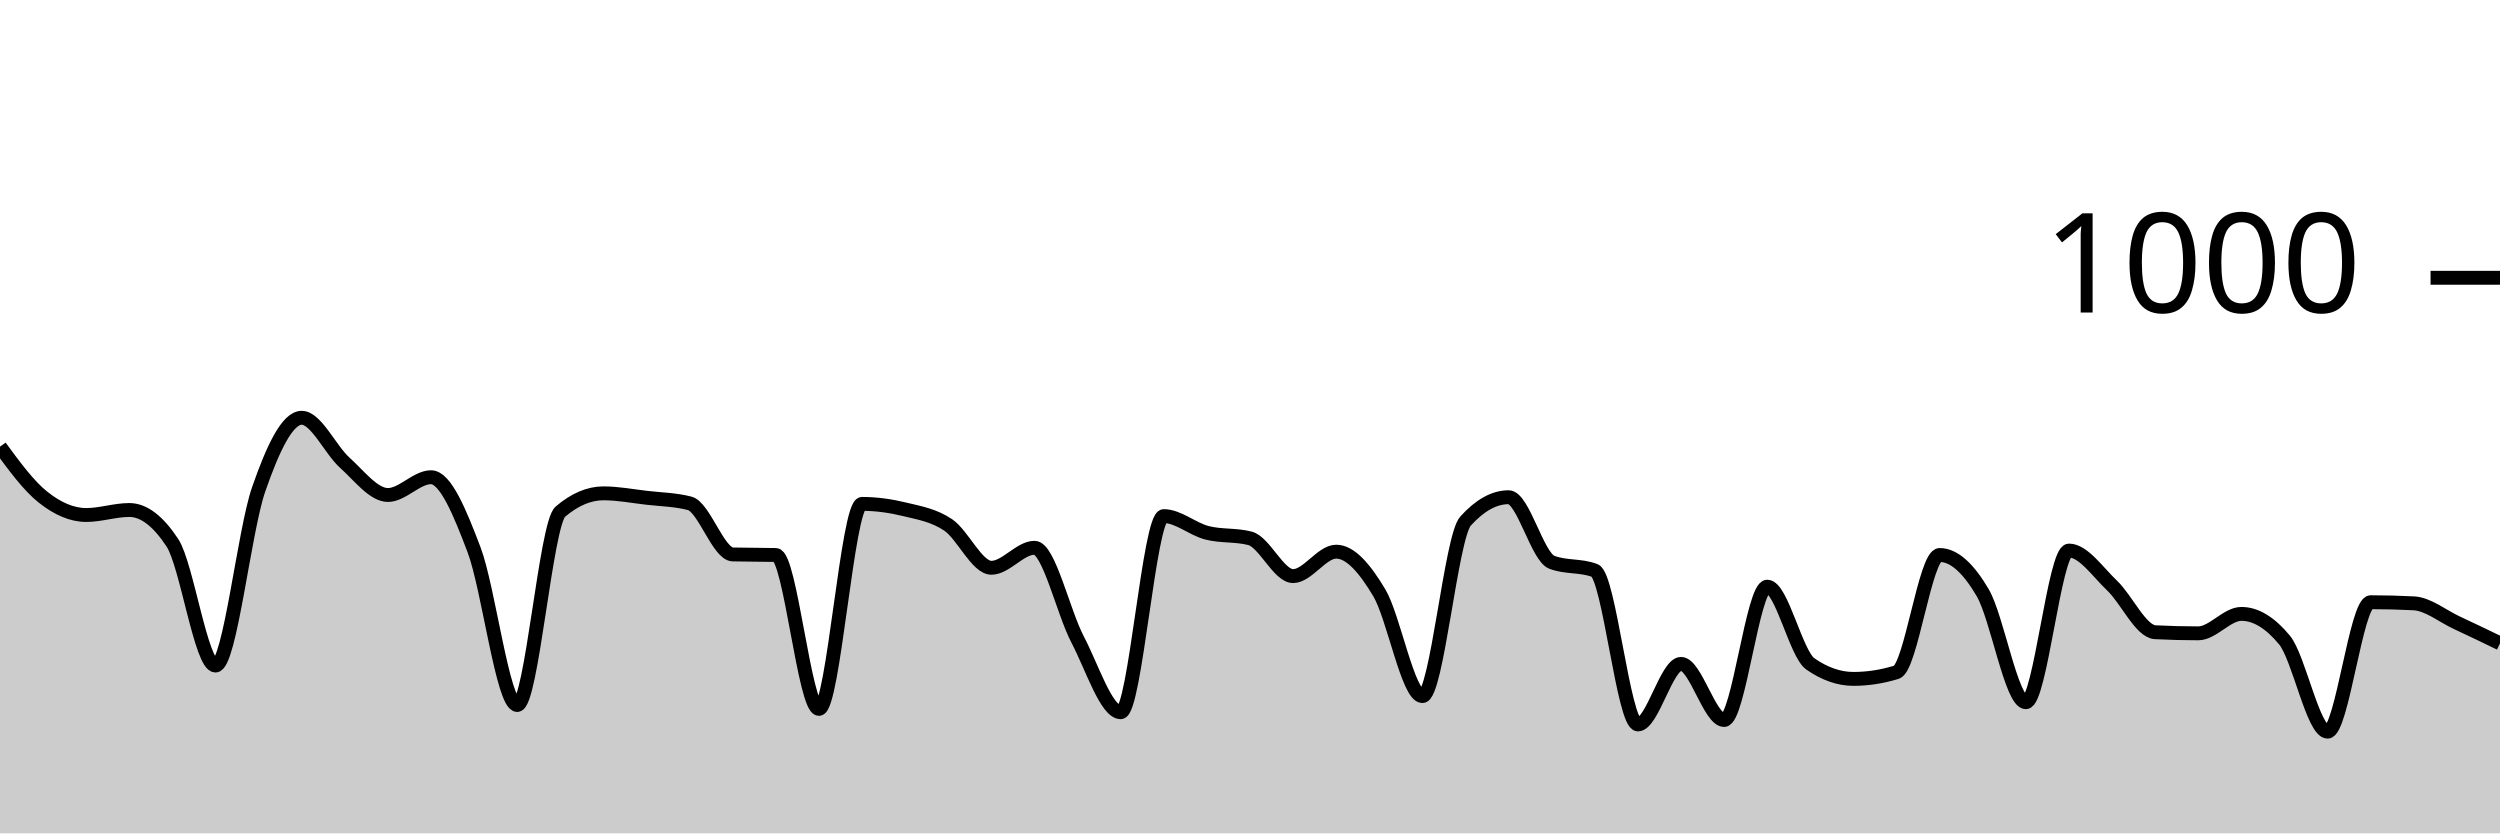
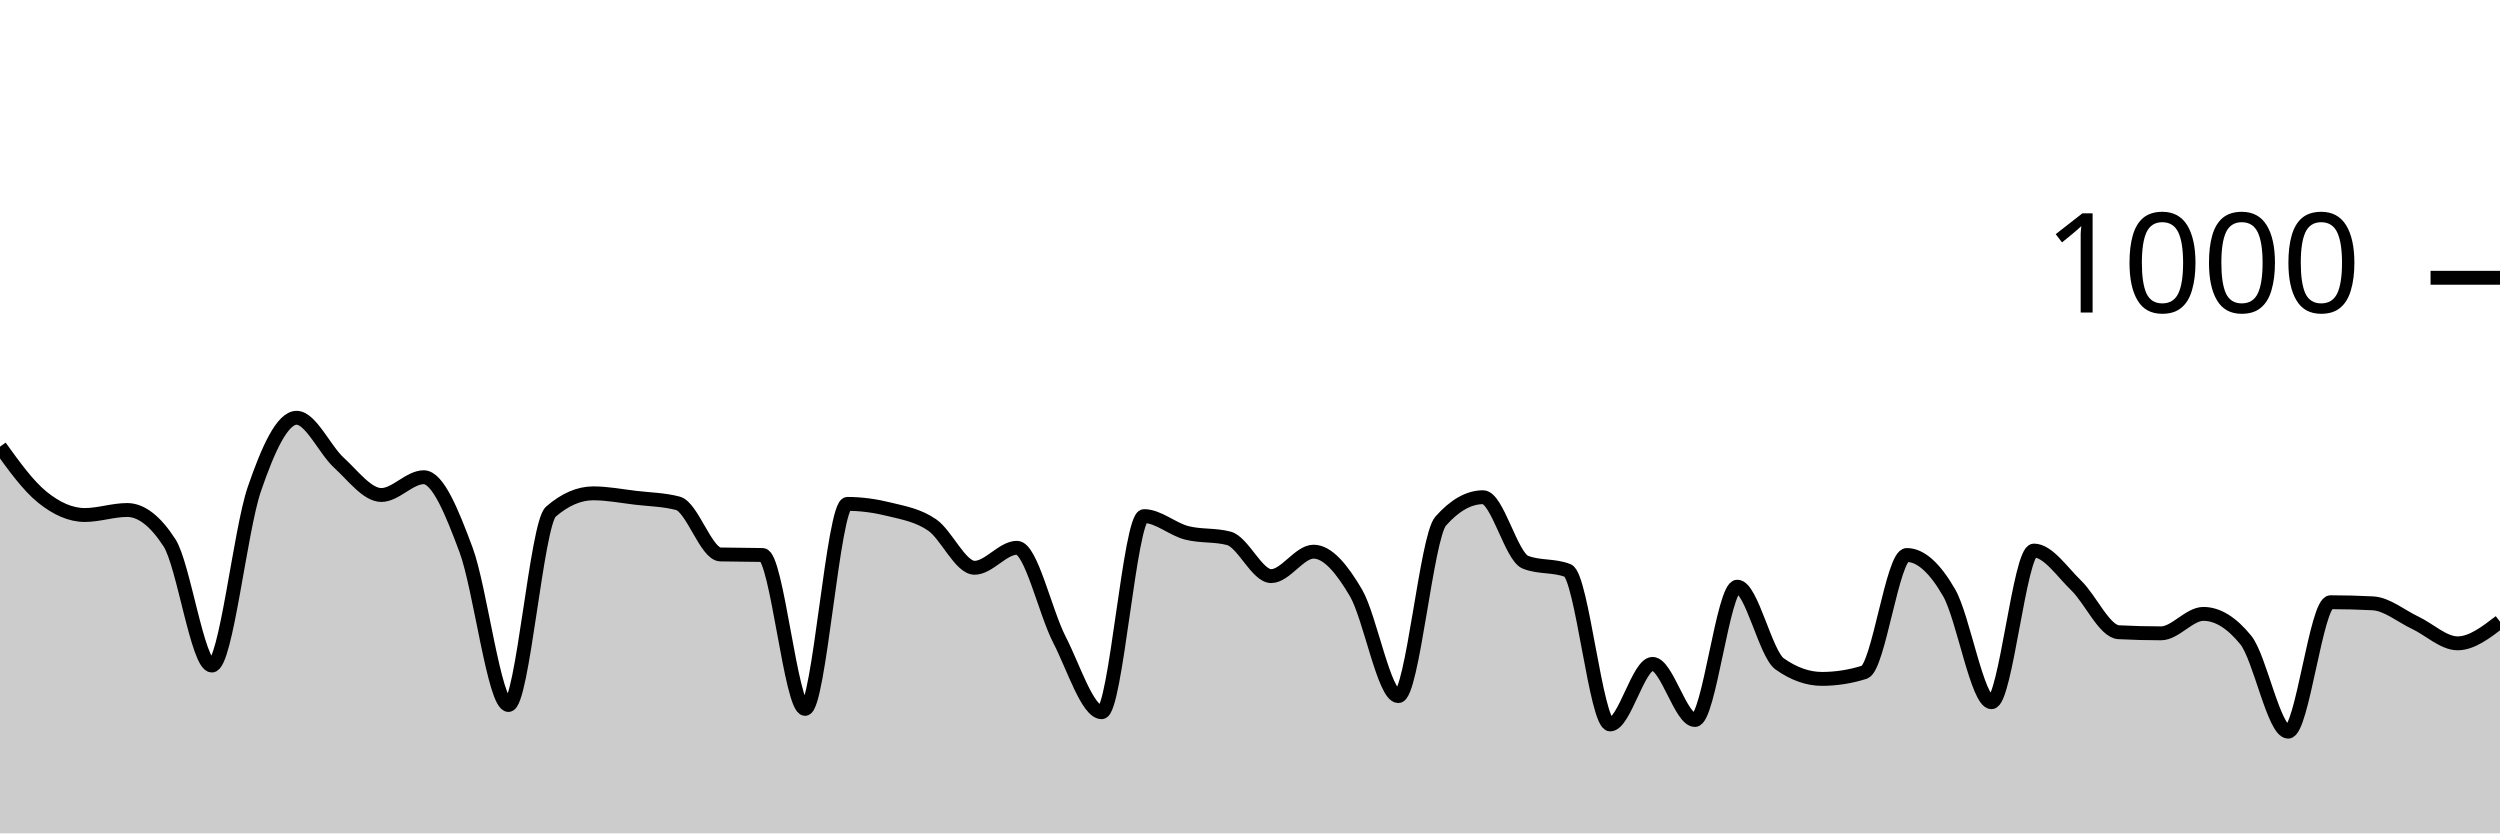
<svg xmlns="http://www.w3.org/2000/svg" viewBox="0 0 180 60">
  <g transform="translate(0,20)">
-     <path class="area" fill="rgba(0, 0, 0, 0.2)" d="M0,12.16C1.034,13.57,2.069,14.98,3.103,15.8C4.138,16.62,5.172,17.08,6.207,17.08C7.241,17.08,8.276,16.72,9.31,16.72C10.345,16.72,11.379,17.507,12.414,19.08C13.448,20.653,14.483,27.92,15.517,27.92C16.552,27.92,17.586,18.213,18.621,15.24C19.655,12.267,20.69,10.08,21.724,10.08C22.759,10.08,23.793,12.393,24.828,13.32C25.862,14.247,26.897,15.64,27.931,15.64C28.966,15.64,30,14.36,31.034,14.36C32.069,14.36,33.103,16.867,34.138,19.6C35.172,22.333,36.207,30.76,37.241,30.76C38.276,30.76,39.31,17.72,40.345,16.84C41.379,15.96,42.414,15.52,43.448,15.52C44.483,15.52,45.517,15.72,46.552,15.84C47.586,15.96,48.621,15.973,49.655,16.24C50.69,16.507,51.724,19.893,52.759,19.92C53.793,19.947,54.828,19.933,55.862,19.96C56.897,19.987,57.931,31.04,58.966,31.04C60,31.04,61.034,16.28,62.069,16.28C63.103,16.28,64.138,16.427,65.172,16.68C66.207,16.933,67.241,17.1,68.276,17.8C69.31,18.5,70.345,20.88,71.379,20.88C72.414,20.88,73.448,19.44,74.483,19.44C75.517,19.44,76.552,24.067,77.586,26.04C78.621,28.013,79.655,31.28,80.69,31.28C81.724,31.28,82.759,17.16,83.793,17.16C84.828,17.16,85.862,18.093,86.897,18.36C87.931,18.627,88.966,18.493,90,18.76C91.034,19.027,92.069,21.48,93.103,21.48C94.138,21.48,95.172,19.72,96.207,19.72C97.241,19.72,98.276,20.947,99.31,22.68C100.345,24.413,101.379,30.12,102.414,30.12C103.448,30.12,104.483,18.667,105.517,17.52C106.552,16.373,107.586,15.8,108.621,15.8C109.655,15.8,110.69,20.08,111.724,20.48C112.759,20.88,113.793,20.68,114.828,21.08C115.862,21.48,116.897,32.16,117.931,32.16C118.966,32.16,120,27.8,121.034,27.8C122.069,27.8,123.103,31.84,124.138,31.84C125.172,31.84,126.207,22.24,127.241,22.24C128.276,22.24,129.31,27.08,130.345,27.8C131.379,28.52,132.414,28.88,133.448,28.88C134.483,28.88,135.517,28.72,136.552,28.4C137.586,28.08,138.621,19.96,139.655,19.96C140.69,19.96,141.724,20.913,142.759,22.68C143.793,24.447,144.828,30.56,145.862,30.56C146.897,30.56,147.931,19.64,148.966,19.64C150,19.64,151.034,21.18,152.069,22.16C153.103,23.14,154.138,25.467,155.172,25.52C156.207,25.573,157.241,25.6,158.276,25.6C159.31,25.6,160.345,24.2,161.379,24.2C162.414,24.2,163.448,24.827,164.483,26.08C165.517,27.333,166.552,32.68,167.586,32.68C168.621,32.68,169.655,23.36,170.69,23.36C171.724,23.36,172.759,23.387,173.793,23.44C174.828,23.493,175.862,24.36,176.897,24.84C177.931,25.32,178.966,25.82,180,26.32L180,40C178.966,40,177.931,40,176.897,40C175.862,40,174.828,40,173.793,40C172.759,40,171.724,40,170.69,40C169.655,40,168.621,40,167.586,40C166.552,40,165.517,40,164.483,40C163.448,40,162.414,40,161.379,40C160.345,40,159.31,40,158.276,40C157.241,40,156.207,40,155.172,40C154.138,40,153.103,40,152.069,40C151.034,40,150,40,148.966,40C147.931,40,146.897,40,145.862,40C144.828,40,143.793,40,142.759,40C141.724,40,140.69,40,139.655,40C138.621,40,137.586,40,136.552,40C135.517,40,134.483,40,133.448,40C132.414,40,131.379,40,130.345,40C129.31,40,128.276,40,127.241,40C126.207,40,125.172,40,124.138,40C123.103,40,122.069,40,121.034,40C120,40,118.966,40,117.931,40C116.897,40,115.862,40,114.828,40C113.793,40,112.759,40,111.724,40C110.69,40,109.655,40,108.621,40C107.586,40,106.552,40,105.517,40C104.483,40,103.448,40,102.414,40C101.379,40,100.345,40,99.31,40C98.276,40,97.241,40,96.207,40C95.172,40,94.138,40,93.103,40C92.069,40,91.034,40,90,40C88.966,40,87.931,40,86.897,40C85.862,40,84.828,40,83.793,40C82.759,40,81.724,40,80.69,40C79.655,40,78.621,40,77.586,40C76.552,40,75.517,40,74.483,40C73.448,40,72.414,40,71.379,40C70.345,40,69.31,40,68.276,40C67.241,40,66.207,40,65.172,40C64.138,40,63.103,40,62.069,40C61.034,40,60,40,58.966,40C57.931,40,56.897,40,55.862,40C54.828,40,53.793,40,52.759,40C51.724,40,50.69,40,49.655,40C48.621,40,47.586,40,46.552,40C45.517,40,44.483,40,43.448,40C42.414,40,41.379,40,40.345,40C39.31,40,38.276,40,37.241,40C36.207,40,35.172,40,34.138,40C33.103,40,32.069,40,31.034,40C30,40,28.966,40,27.931,40C26.897,40,25.862,40,24.828,40C23.793,40,22.759,40,21.724,40C20.69,40,19.655,40,18.621,40C17.586,40,16.552,40,15.517,40C14.483,40,13.448,40,12.414,40C11.379,40,10.345,40,9.31,40C8.276,40,7.241,40,6.207,40C5.172,40,4.138,40,3.103,40C2.069,40,1.034,40,0,40Z" />
-     <path class="line" stroke="black" fill="none" d="M0,12.16C1.034,13.57,2.069,14.98,3.103,15.8C4.138,16.62,5.172,17.08,6.207,17.08C7.241,17.08,8.276,16.72,9.31,16.72C10.345,16.72,11.379,17.507,12.414,19.08C13.448,20.653,14.483,27.92,15.517,27.92C16.552,27.92,17.586,18.213,18.621,15.24C19.655,12.267,20.69,10.08,21.724,10.08C22.759,10.08,23.793,12.393,24.828,13.32C25.862,14.247,26.897,15.64,27.931,15.64C28.966,15.64,30,14.36,31.034,14.36C32.069,14.36,33.103,16.867,34.138,19.6C35.172,22.333,36.207,30.76,37.241,30.76C38.276,30.76,39.31,17.72,40.345,16.84C41.379,15.96,42.414,15.52,43.448,15.52C44.483,15.52,45.517,15.72,46.552,15.84C47.586,15.96,48.621,15.973,49.655,16.24C50.69,16.507,51.724,19.893,52.759,19.92C53.793,19.947,54.828,19.933,55.862,19.96C56.897,19.987,57.931,31.04,58.966,31.04C60,31.04,61.034,16.28,62.069,16.28C63.103,16.28,64.138,16.427,65.172,16.68C66.207,16.933,67.241,17.1,68.276,17.8C69.31,18.5,70.345,20.88,71.379,20.88C72.414,20.88,73.448,19.44,74.483,19.44C75.517,19.44,76.552,24.067,77.586,26.04C78.621,28.013,79.655,31.28,80.69,31.28C81.724,31.28,82.759,17.16,83.793,17.16C84.828,17.16,85.862,18.093,86.897,18.36C87.931,18.627,88.966,18.493,90,18.76C91.034,19.027,92.069,21.48,93.103,21.48C94.138,21.48,95.172,19.72,96.207,19.72C97.241,19.72,98.276,20.947,99.31,22.68C100.345,24.413,101.379,30.12,102.414,30.12C103.448,30.12,104.483,18.667,105.517,17.52C106.552,16.373,107.586,15.8,108.621,15.8C109.655,15.8,110.69,20.08,111.724,20.48C112.759,20.88,113.793,20.68,114.828,21.08C115.862,21.48,116.897,32.16,117.931,32.16C118.966,32.16,120,27.8,121.034,27.8C122.069,27.8,123.103,31.84,124.138,31.84C125.172,31.84,126.207,22.24,127.241,22.24C128.276,22.24,129.31,27.08,130.345,27.8C131.379,28.52,132.414,28.88,133.448,28.88C134.483,28.88,135.517,28.72,136.552,28.4C137.586,28.08,138.621,19.96,139.655,19.96C140.69,19.96,141.724,20.913,142.759,22.68C143.793,24.447,144.828,30.56,145.862,30.56C146.897,30.56,147.931,19.64,148.966,19.64C150,19.64,151.034,21.18,152.069,22.16C153.103,23.14,154.138,25.467,155.172,25.52C156.207,25.573,157.241,25.6,158.276,25.6C159.31,25.6,160.345,24.2,161.379,24.2C162.414,24.2,163.448,24.827,164.483,26.08C165.517,27.333,166.552,32.68,167.586,32.68C168.621,32.68,169.655,23.36,170.69,23.36C171.724,23.36,172.759,23.387,173.793,23.44C174.828,23.493,175.862,24.36,176.897,24.84C177.931,25.32,178.966,25.82,180,26.32" />
+     <path class="area" fill="rgba(0, 0, 0, 0.2)" d="M0,12.16C1.017,13.57,2.034,14.98,3.051,15.8C4.068,16.62,5.085,17.08,6.102,17.08C7.119,17.08,8.136,16.72,9.153,16.72C10.169,16.72,11.186,17.507,12.203,19.08C13.22,20.653,14.237,27.92,15.254,27.92C16.271,27.92,17.288,18.213,18.305,15.24C19.322,12.267,20.339,10.08,21.356,10.08C22.373,10.08,23.39,12.393,24.407,13.32C25.424,14.247,26.441,15.64,27.458,15.64C28.475,15.64,29.492,14.36,30.508,14.36C31.525,14.36,32.542,16.867,33.559,19.6C34.576,22.333,35.593,30.76,36.61,30.76C37.627,30.76,38.644,17.72,39.661,16.84C40.678,15.96,41.695,15.52,42.712,15.52C43.729,15.52,44.746,15.72,45.763,15.84C46.78,15.96,47.797,15.973,48.814,16.24C49.831,16.507,50.847,19.893,51.864,19.92C52.881,19.947,53.898,19.933,54.915,19.96C55.932,19.987,56.949,31.04,57.966,31.04C58.983,31.04,60,16.28,61.017,16.28C62.034,16.28,63.051,16.427,64.068,16.68C65.085,16.933,66.102,17.1,67.119,17.8C68.136,18.5,69.153,20.88,70.169,20.88C71.186,20.88,72.203,19.44,73.22,19.44C74.237,19.44,75.254,24.067,76.271,26.04C77.288,28.013,78.305,31.28,79.322,31.28C80.339,31.28,81.356,17.16,82.373,17.16C83.39,17.16,84.407,18.093,85.424,18.36C86.441,18.627,87.458,18.493,88.475,18.76C89.492,19.027,90.508,21.48,91.525,21.48C92.542,21.48,93.559,19.72,94.576,19.72C95.593,19.72,96.61,20.947,97.627,22.68C98.644,24.413,99.661,30.12,100.678,30.12C101.695,30.12,102.712,18.667,103.729,17.52C104.746,16.373,105.763,15.8,106.78,15.8C107.797,15.8,108.814,20.08,109.831,20.48C110.847,20.88,111.864,20.68,112.881,21.08C113.898,21.48,114.915,32.16,115.932,32.16C116.949,32.16,117.966,27.8,118.983,27.8C120,27.8,121.017,31.84,122.034,31.84C123.051,31.84,124.068,22.24,125.085,22.24C126.102,22.24,127.119,27.08,128.136,27.8C129.153,28.52,130.169,28.88,131.186,28.88C132.203,28.88,133.22,28.72,134.237,28.4C135.254,28.08,136.271,19.96,137.288,19.96C138.305,19.96,139.322,20.913,140.339,22.68C141.356,24.447,142.373,30.56,143.39,30.56C144.407,30.56,145.424,19.64,146.441,19.64C147.458,19.64,148.475,21.18,149.492,22.16C150.508,23.14,151.525,25.467,152.542,25.52C153.559,25.573,154.576,25.6,155.593,25.6C156.61,25.6,157.627,24.2,158.644,24.2C159.661,24.2,160.678,24.827,161.695,26.08C162.712,27.333,163.729,32.68,164.746,32.68C165.763,32.68,166.78,23.36,167.797,23.36C168.814,23.36,169.831,23.387,170.847,23.44C171.864,23.493,172.881,24.36,173.898,24.84C174.915,25.32,175.932,26.32,176.949,26.32C177.966,26.32,178.983,25.54,180,24.76L180,40C178.983,40,177.966,40,176.949,40C175.932,40,174.915,40,173.898,40C172.881,40,171.864,40,170.847,40C169.831,40,168.814,40,167.797,40C166.78,40,165.763,40,164.746,40C163.729,40,162.712,40,161.695,40C160.678,40,159.661,40,158.644,40C157.627,40,156.61,40,155.593,40C154.576,40,153.559,40,152.542,40C151.525,40,150.508,40,149.492,40C148.475,40,147.458,40,146.441,40C145.424,40,144.407,40,143.39,40C142.373,40,141.356,40,140.339,40C139.322,40,138.305,40,137.288,40C136.271,40,135.254,40,134.237,40C133.22,40,132.203,40,131.186,40C130.169,40,129.153,40,128.136,40C127.119,40,126.102,40,125.085,40C124.068,40,123.051,40,122.034,40C121.017,40,120,40,118.983,40C117.966,40,116.949,40,115.932,40C114.915,40,113.898,40,112.881,40C111.864,40,110.847,40,109.831,40C108.814,40,107.797,40,106.78,40C105.763,40,104.746,40,103.729,40C102.712,40,101.695,40,100.678,40C99.661,40,98.644,40,97.627,40C96.61,40,95.593,40,94.576,40C93.559,40,92.542,40,91.525,40C90.508,40,89.492,40,88.475,40C87.458,40,86.441,40,85.424,40C84.407,40,83.39,40,82.373,40C81.356,40,80.339,40,79.322,40C78.305,40,77.288,40,76.271,40C75.254,40,74.237,40,73.22,40C72.203,40,71.186,40,70.169,40C69.153,40,68.136,40,67.119,40C66.102,40,65.085,40,64.068,40C63.051,40,62.034,40,61.017,40C60,40,58.983,40,57.966,40C56.949,40,55.932,40,54.915,40C53.898,40,52.881,40,51.864,40C50.847,40,49.831,40,48.814,40C47.797,40,46.78,40,45.763,40C44.746,40,43.729,40,42.712,40C41.695,40,40.678,40,39.661,40C38.644,40,37.627,40,36.61,40C35.593,40,34.576,40,33.559,40C32.542,40,31.525,40,30.508,40C29.492,40,28.475,40,27.458,40C26.441,40,25.424,40,24.407,40C23.39,40,22.373,40,21.356,40C20.339,40,19.322,40,18.305,40C17.288,40,16.271,40,15.254,40C14.237,40,13.22,40,12.203,40C11.186,40,10.169,40,9.153,40C8.136,40,7.119,40,6.102,40C5.085,40,4.068,40,3.051,40C2.034,40,1.017,40,0,40Z" />
+     <path class="line" stroke="black" fill="none" d="M0,12.16C1.017,13.57,2.034,14.98,3.051,15.8C4.068,16.62,5.085,17.08,6.102,17.08C7.119,17.08,8.136,16.72,9.153,16.72C10.169,16.72,11.186,17.507,12.203,19.08C13.22,20.653,14.237,27.92,15.254,27.92C16.271,27.92,17.288,18.213,18.305,15.24C19.322,12.267,20.339,10.08,21.356,10.08C22.373,10.08,23.39,12.393,24.407,13.32C25.424,14.247,26.441,15.64,27.458,15.64C28.475,15.64,29.492,14.36,30.508,14.36C31.525,14.36,32.542,16.867,33.559,19.6C34.576,22.333,35.593,30.76,36.61,30.76C37.627,30.76,38.644,17.72,39.661,16.84C40.678,15.96,41.695,15.52,42.712,15.52C43.729,15.52,44.746,15.72,45.763,15.84C46.78,15.96,47.797,15.973,48.814,16.24C49.831,16.507,50.847,19.893,51.864,19.92C52.881,19.947,53.898,19.933,54.915,19.96C55.932,19.987,56.949,31.04,57.966,31.04C58.983,31.04,60,16.28,61.017,16.28C62.034,16.28,63.051,16.427,64.068,16.68C65.085,16.933,66.102,17.1,67.119,17.8C68.136,18.5,69.153,20.88,70.169,20.88C71.186,20.88,72.203,19.44,73.22,19.44C74.237,19.44,75.254,24.067,76.271,26.04C77.288,28.013,78.305,31.28,79.322,31.28C80.339,31.28,81.356,17.16,82.373,17.16C83.39,17.16,84.407,18.093,85.424,18.36C86.441,18.627,87.458,18.493,88.475,18.76C89.492,19.027,90.508,21.48,91.525,21.48C92.542,21.48,93.559,19.72,94.576,19.72C95.593,19.72,96.61,20.947,97.627,22.68C98.644,24.413,99.661,30.12,100.678,30.12C101.695,30.12,102.712,18.667,103.729,17.52C104.746,16.373,105.763,15.8,106.78,15.8C107.797,15.8,108.814,20.08,109.831,20.48C110.847,20.88,111.864,20.68,112.881,21.08C113.898,21.48,114.915,32.16,115.932,32.16C116.949,32.16,117.966,27.8,118.983,27.8C120,27.8,121.017,31.84,122.034,31.84C123.051,31.84,124.068,22.24,125.085,22.24C126.102,22.24,127.119,27.08,128.136,27.8C129.153,28.52,130.169,28.88,131.186,28.88C132.203,28.88,133.22,28.72,134.237,28.4C135.254,28.08,136.271,19.96,137.288,19.96C138.305,19.96,139.322,20.913,140.339,22.68C141.356,24.447,142.373,30.56,143.39,30.56C144.407,30.56,145.424,19.64,146.441,19.64C147.458,19.64,148.475,21.18,149.492,22.16C150.508,23.14,151.525,25.467,152.542,25.52C153.559,25.573,154.576,25.6,155.593,25.6C156.61,25.6,157.627,24.2,158.644,24.2C159.661,24.2,160.678,24.827,161.695,26.08C162.712,27.333,163.729,32.68,164.746,32.68C165.763,32.68,166.78,23.36,167.797,23.36C168.814,23.36,169.831,23.387,170.847,23.44C171.864,23.493,172.881,24.36,173.898,24.84C174.915,25.32,175.932,26.32,176.949,26.32C177.966,26.32,178.983,25.54,180,24.76" />
    <path class="axis-ceiling" stroke-width="1" stroke="black" fill="none" d="M175,0L180,0" />
    <text class="axis-ceiling-label" font-family="sans-serif" text-anchor="end" font-size="10px" x="170" y="2.5">1000</text>
  </g>
</svg>
